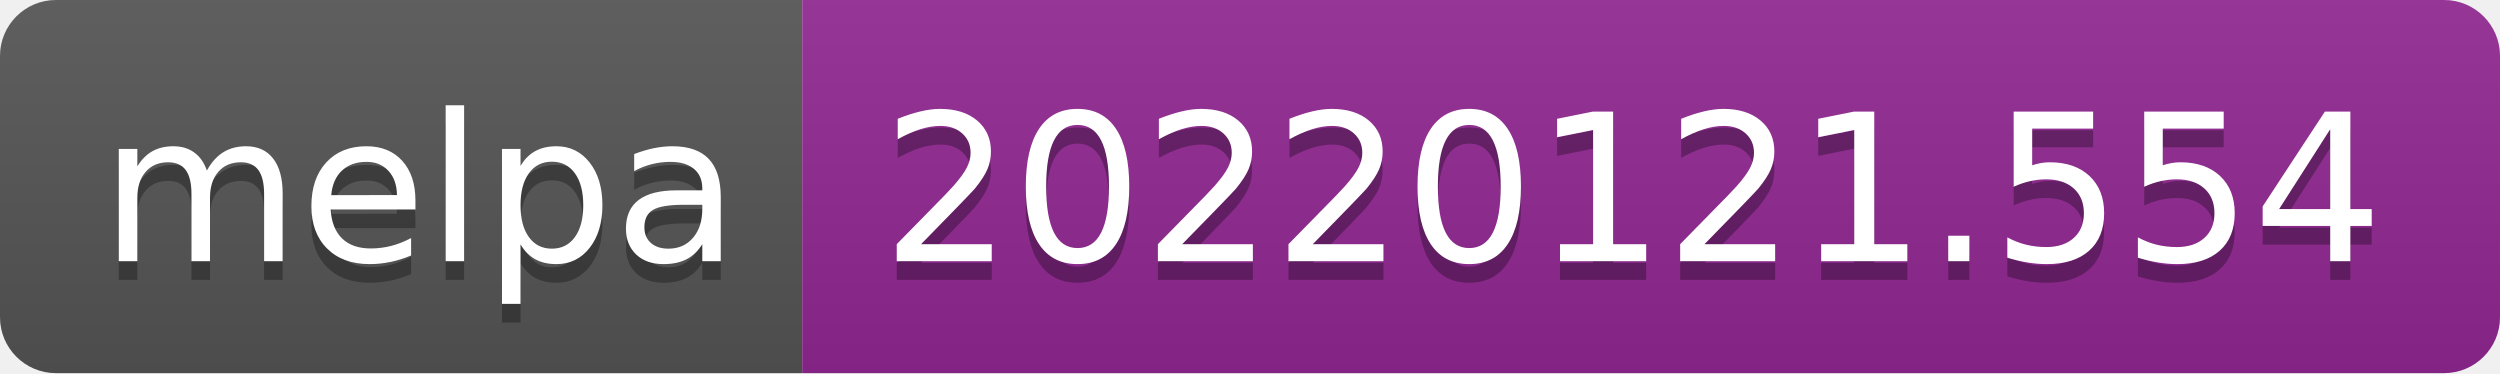
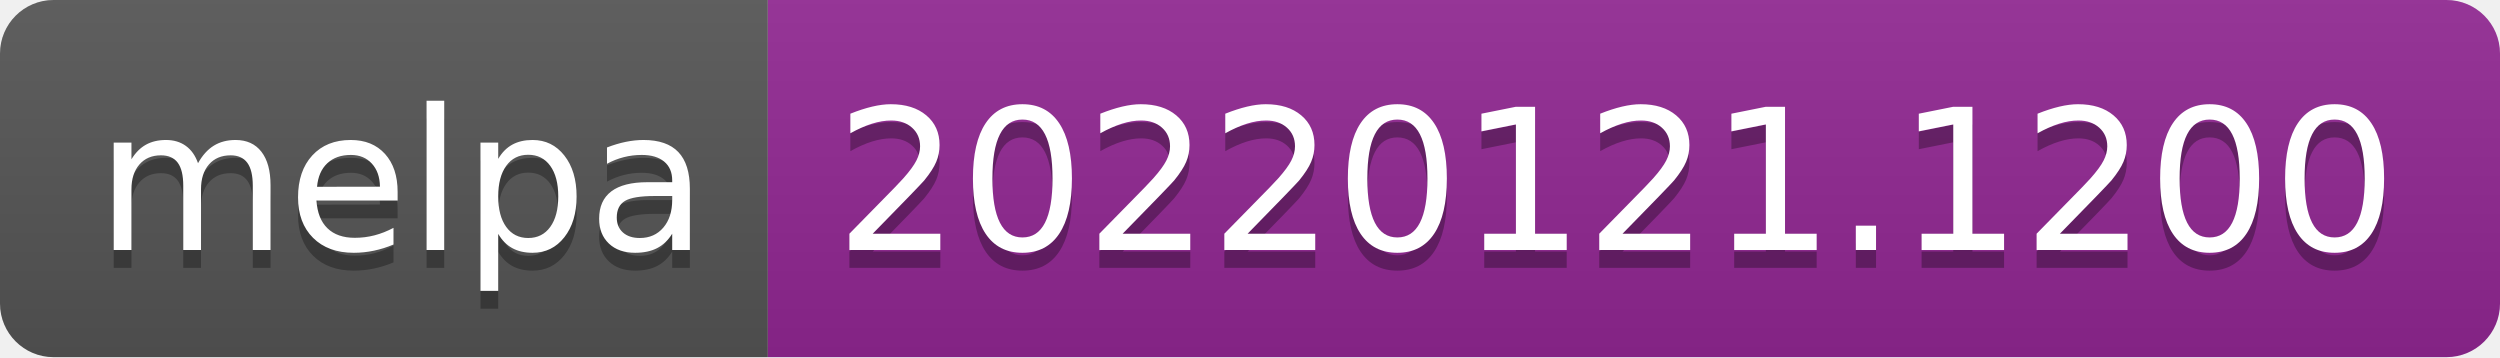
- <svg xmlns="http://www.w3.org/2000/svg" width="134" height="20" role="img" aria-label="melpa: 20220121.554">
+ <svg xmlns="http://www.w3.org/2000/svg" width="140" height="20" role="img" aria-label="melpa: 20220121.1200">
  <linearGradient id="s" x2="0" y2="100%">
    <stop offset="0" stop-color="#bbb" stop-opacity=".1" />
    <stop offset="1" stop-opacity=".1" />
  </linearGradient>
  <clipPath id="r">
-     <rect width="134" height="20" rx="3" fill="#fff" />
+     <rect width="140" height="20" rx="3" fill="#fff" />
  </clipPath>
  <g clip-path="url(#r)">
    <rect width="43" height="20" fill="#555" />
-     <rect x="43" width="91" height="20" fill="#922793" />
-     <rect width="134" height="20" fill="url(#s)" />
+     <rect x="43" width="97" height="20" fill="#922793" />
+     <rect width="140" height="20" fill="url(#s)" />
  </g>
  <g fill="#fff" text-anchor="middle" font-family="Verdana,Geneva,DejaVu Sans,sans-serif" text-rendering="geometricPrecision" font-size="110">
    <text aria-hidden="true" x="225" y="150" fill="#010101" fill-opacity=".3" transform="scale(.1)" textLength="330">melpa</text>
    <text x="225" y="140" transform="scale(.1)" fill="#fff" textLength="330">melpa</text>
-     <text aria-hidden="true" x="875" y="150" fill="#010101" fill-opacity=".3" transform="scale(.1)" textLength="810">20220121.554</text>
-     <text x="875" y="140" transform="scale(.1)" fill="#fff" textLength="810">20220121.554</text>
+     <text aria-hidden="true" x="905" y="150" fill="#010101" fill-opacity=".3" transform="scale(.1)" textLength="870">20220121.1200</text>
+     <text x="905" y="140" transform="scale(.1)" fill="#fff" textLength="870">20220121.1200</text>
  </g>
</svg>
